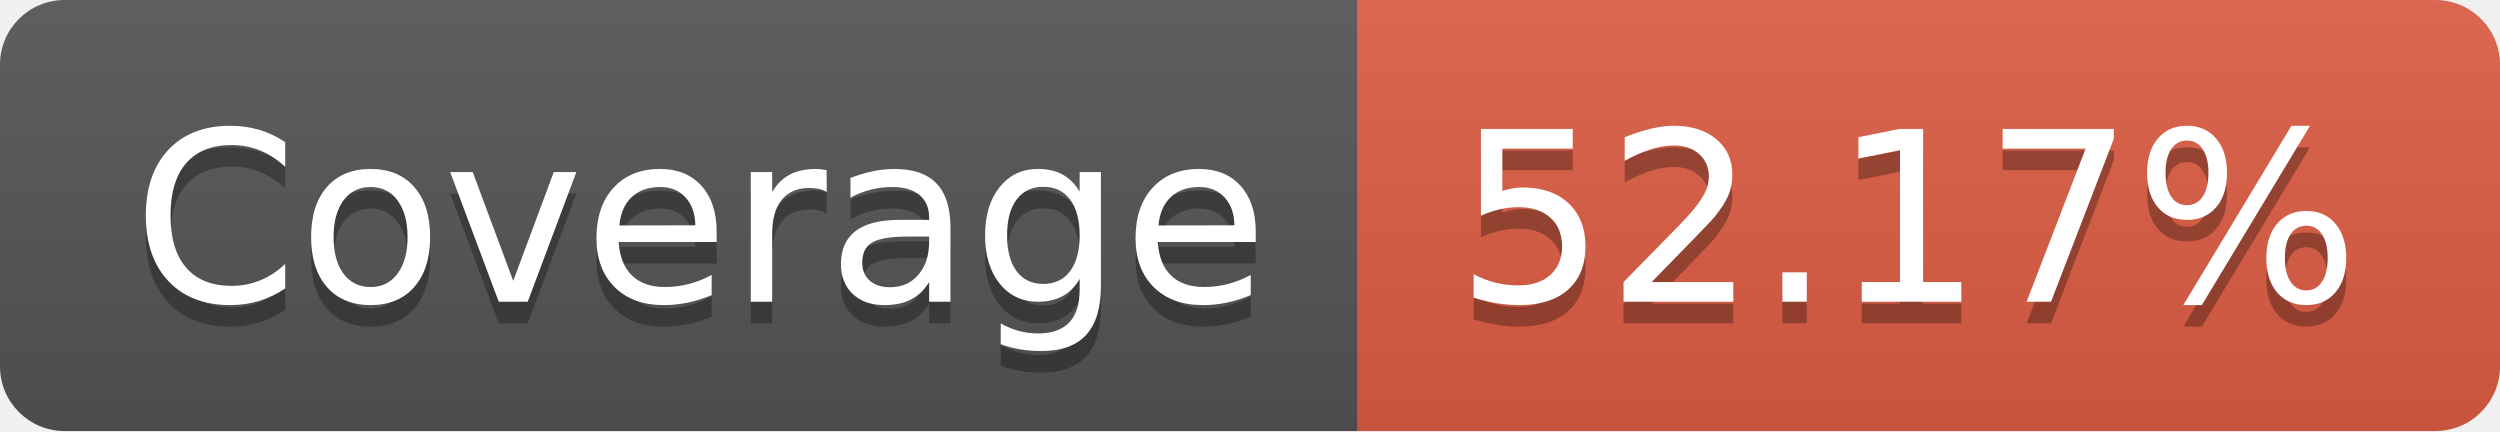
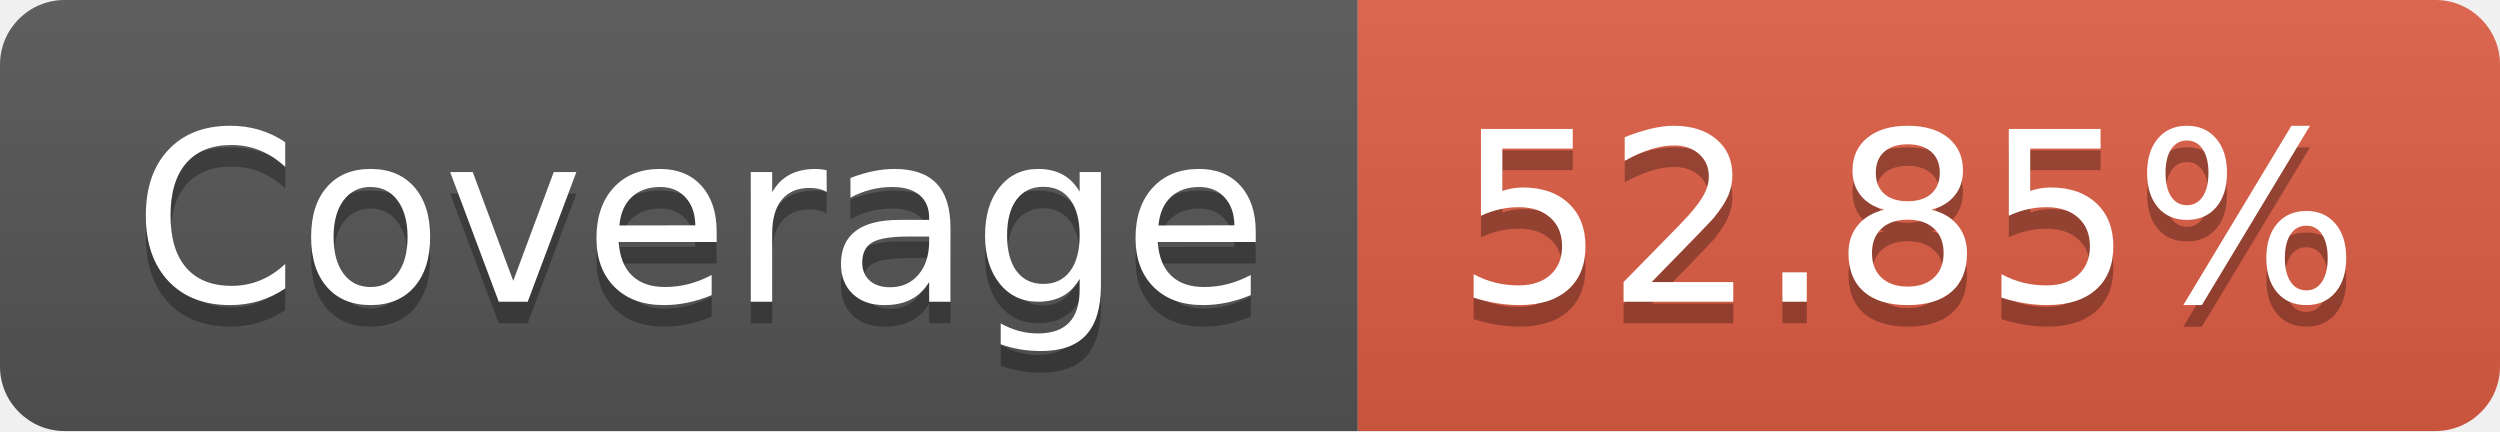
- <svg xmlns="http://www.w3.org/2000/svg" width="116" height="20" role="img" aria-label="Coverage: 52.17%">
+ <svg xmlns="http://www.w3.org/2000/svg" width="116" height="20" role="img" aria-label="Coverage: 52.85%">
  <linearGradient id="s" x2="0" y2="100%">
    <stop offset="0" stop-color="#bbb" stop-opacity=".1" />
    <stop offset="1" stop-opacity=".1" />
  </linearGradient>
  <clipPath id="r">
    <rect width="116" height="20" rx="3" fill="#fff" />
  </clipPath>
  <g clip-path="url(#r)">
    <rect width="63" height="20" fill="#555" />
    <rect x="63" width="53" height="20" fill="#e05d44" />
    <rect width="116" height="20" fill="url(#s)" />
  </g>
  <g fill="#fff" text-anchor="middle" font-family="Verdana,Geneva,DejaVu Sans,sans-serif" text-rendering="geometricPrecision" font-size="110">
    <text aria-hidden="true" x="325" y="150" fill="#010101" fill-opacity=".3" transform="scale(.1)" textLength="530">Coverage</text>
    <text x="325" y="140" transform="scale(.1)" fill="#fff" textLength="530">Coverage</text>
-     <text aria-hidden="true" x="885" y="150" fill="#010101" fill-opacity=".3" transform="scale(.1)" textLength="430">52.17%</text>
-     <text x="885" y="140" transform="scale(.1)" fill="#fff" textLength="430">52.17%</text>
+     <text aria-hidden="true" x="885" y="150" fill="#010101" fill-opacity=".3" transform="scale(.1)" textLength="430">52.85%</text>
+     <text x="885" y="140" transform="scale(.1)" fill="#fff" textLength="430">52.85%</text>
  </g>
</svg>
